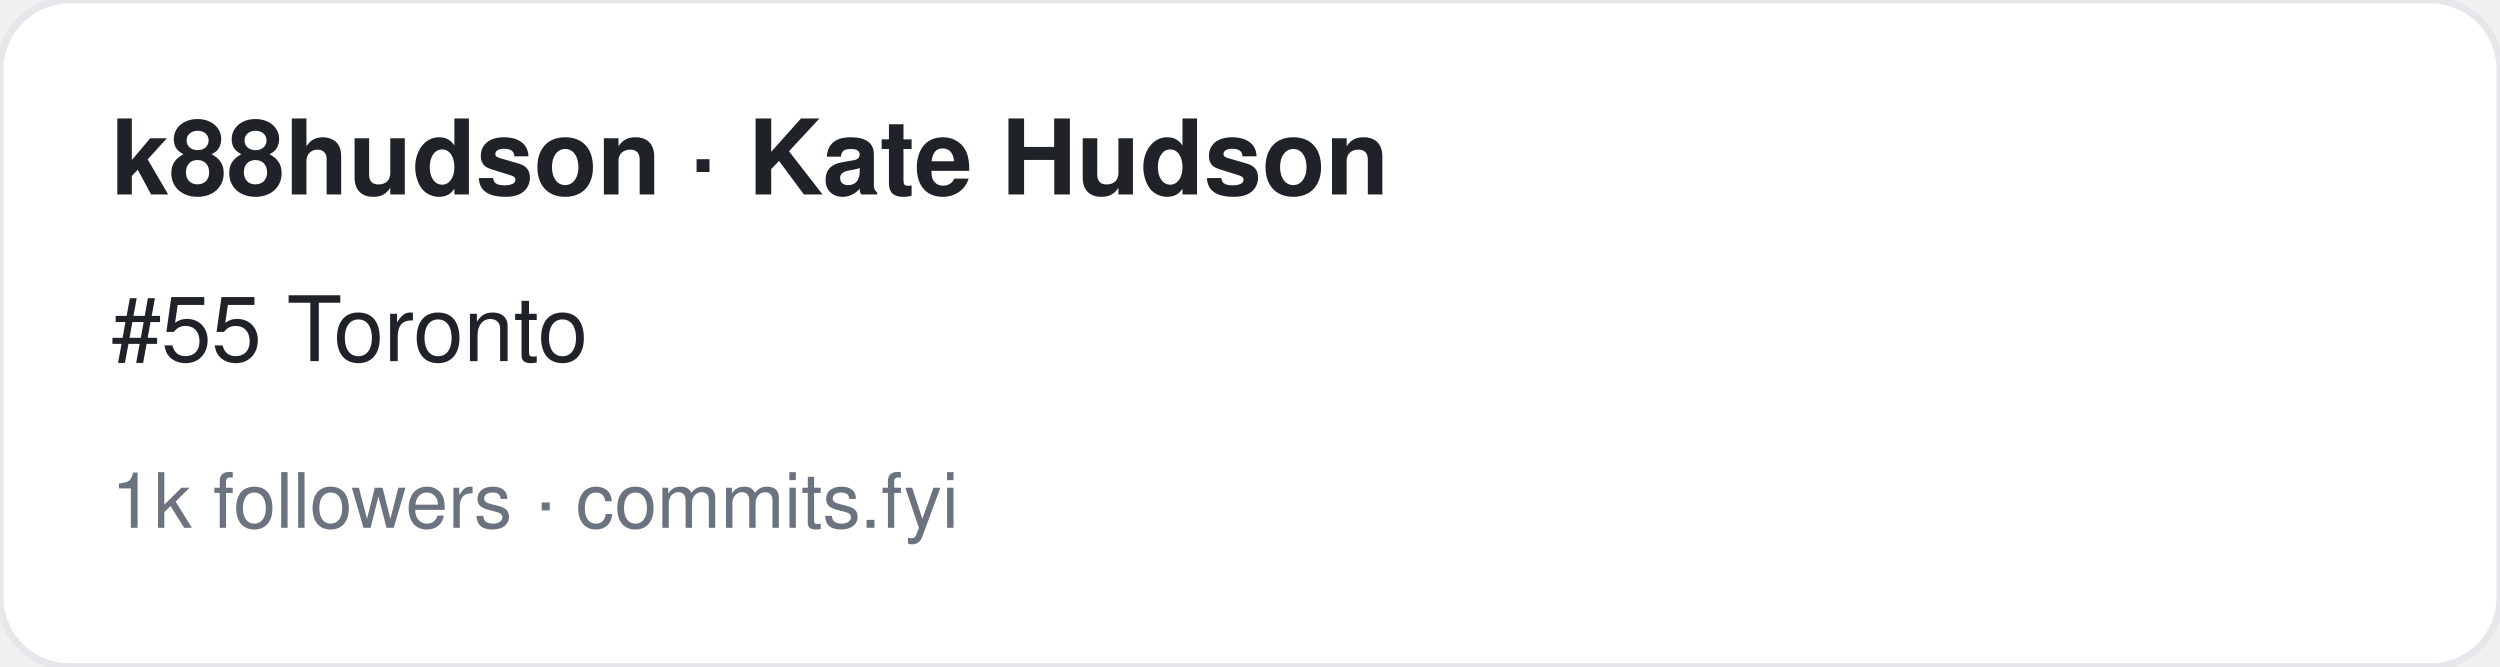
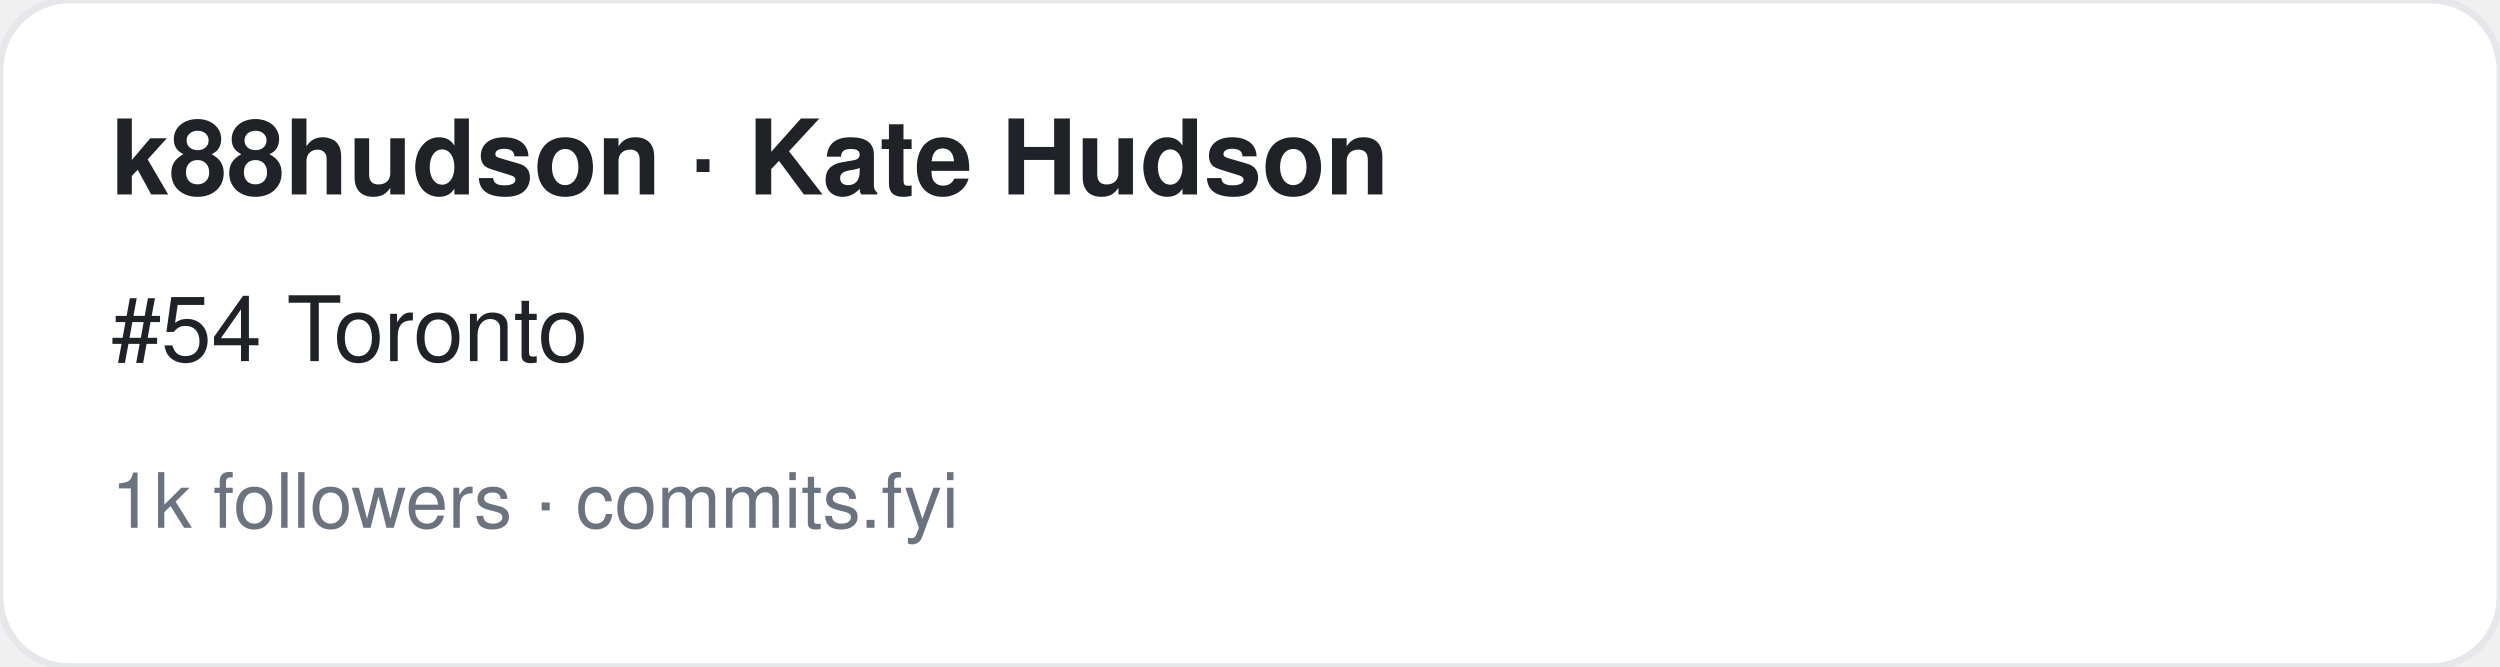
<svg xmlns="http://www.w3.org/2000/svg" width="360" height="96" viewBox="0 0 360 96" font-family="-apple-system,BlinkMacSystemFont,Segoe UI,Helvetica,Arial,sans-serif">
  <rect width="360" height="96" rx="10" fill="#ffffff" stroke="#e5e7eb" />
  <text x="16" y="28" font-size="15" font-weight="700" fill="#1f2328">k88hudson · Kate Hudson</text>
-   <text x="16" y="52" font-size="13" fill="#1f2328">#55 Toronto</text>
+   <text x="16" y="52" font-size="13" fill="#1f2328">#54 Toronto</text>
  <text x="16" y="76" font-size="11" fill="#6b7280">1k followers · commits.fyi</text>
</svg>
